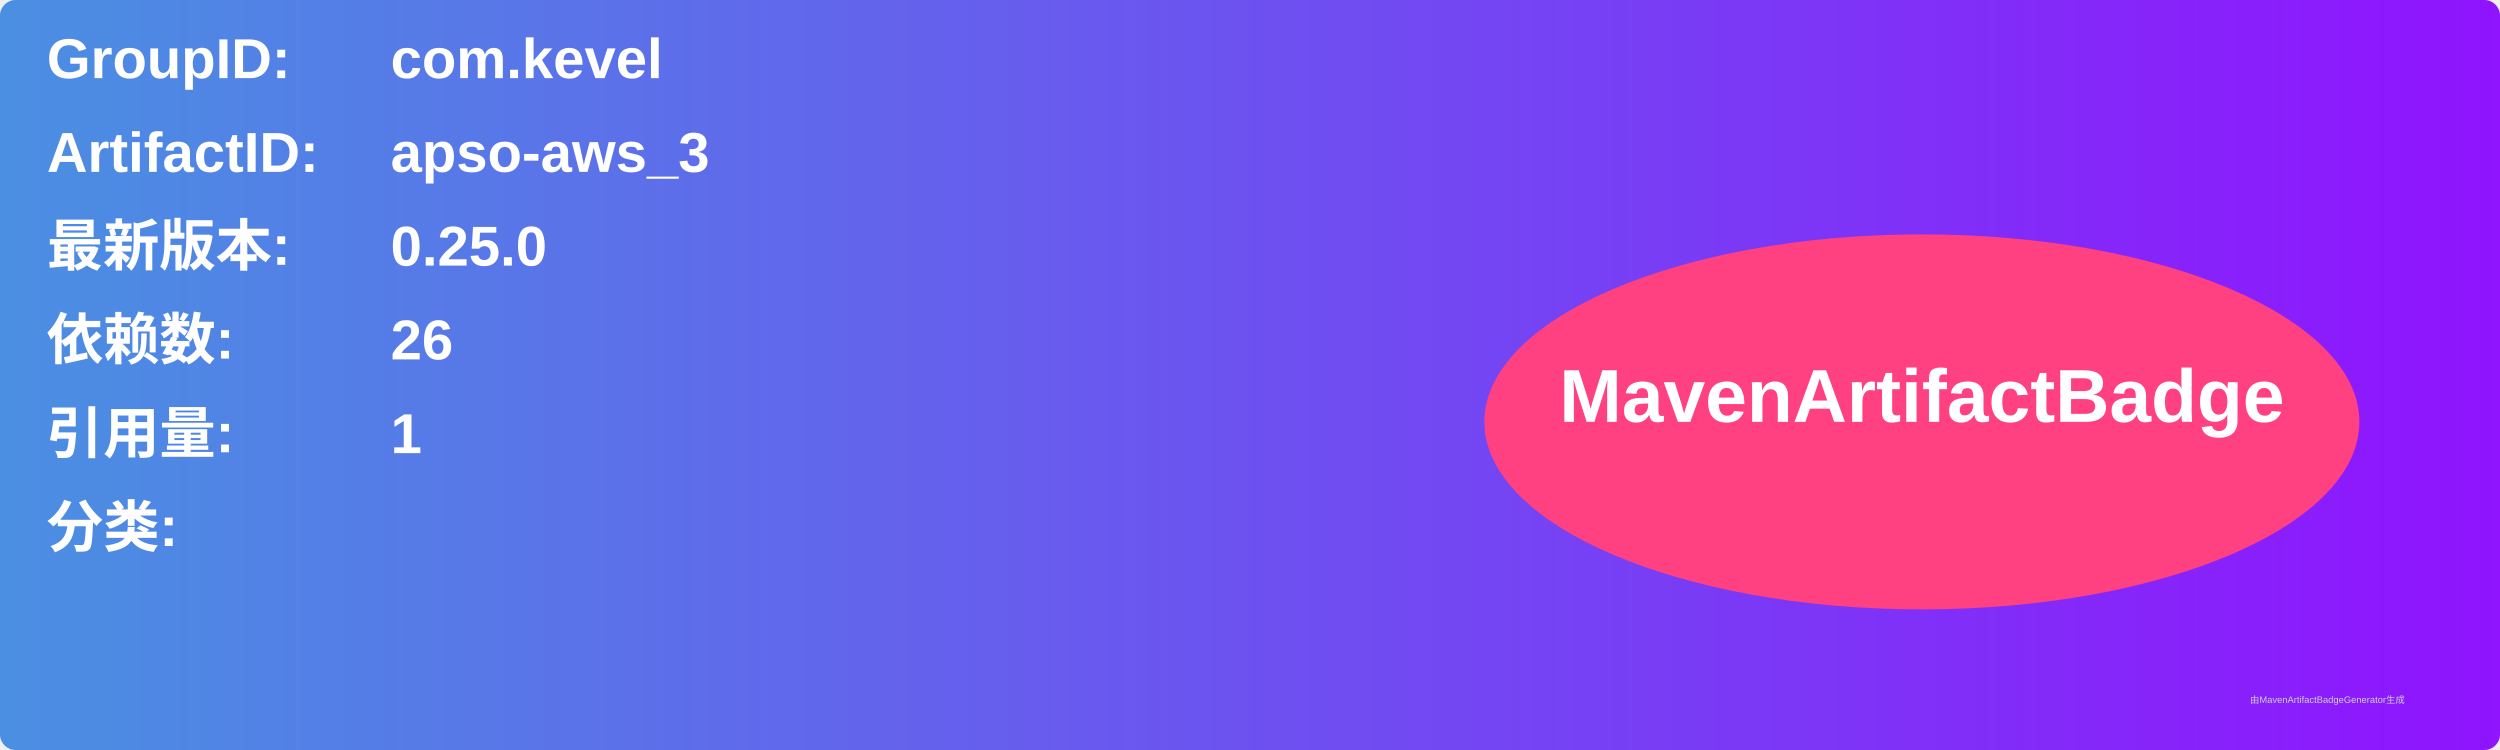
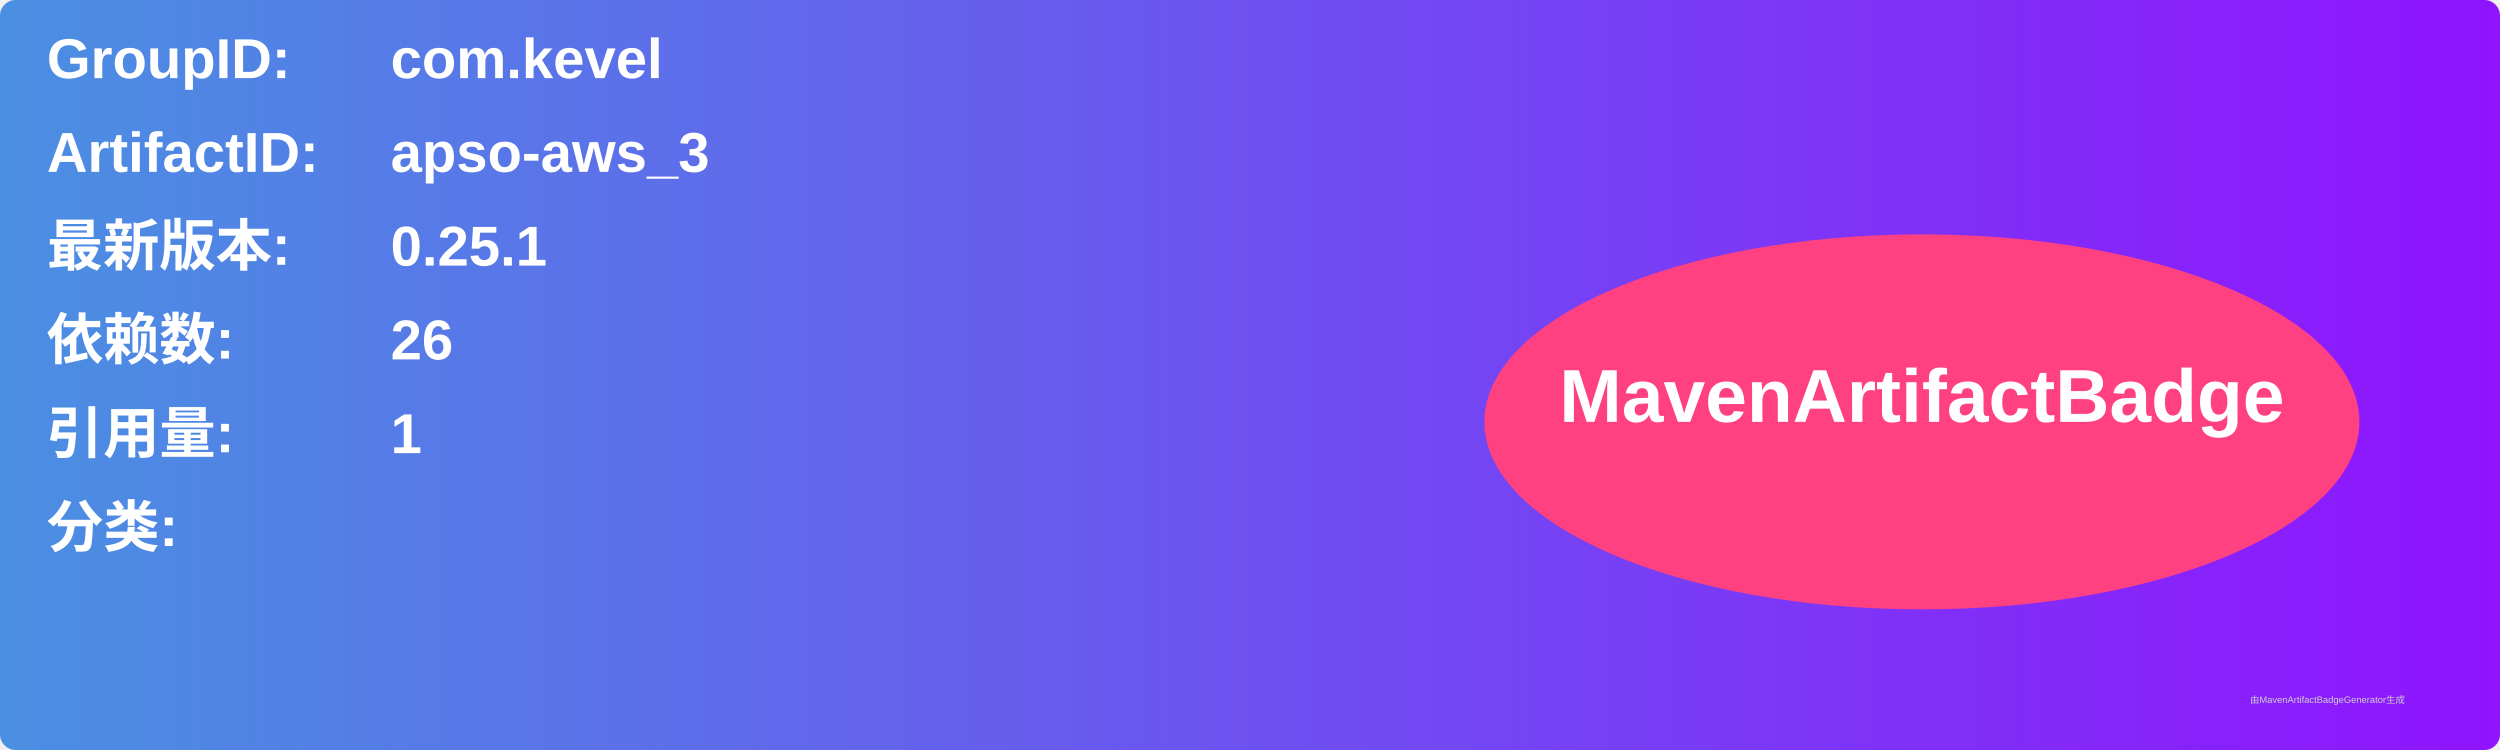
<svg xmlns="http://www.w3.org/2000/svg" width="800" height="240" viewBox="0 0 800 240">
  <linearGradient id="grad" x1="0%" y1="0%" x2="100%" y2="0%">
    <stop offset="0%" stop-color="#4a90e2" />
    <stop offset="100%" stop-color="#9013fe" />
  </linearGradient>
  <rect width="100%" height="100%" rx="5" ry="5" fill="url(#grad)" />
  <g transform="translate(15, 15)">
    <text x="0" y="10" font-family="Arial" font-size="18" fill="white" font-weight="bold" width="260">GroupID:</text>
    <text x="110" y="10" font-family="Arial" font-size="18" fill="white" font-weight="bold" width="460">com.kevel</text>
    <text x="0" y="40" font-family="Arial" font-size="18" fill="white" font-weight="bold" width="260">ArtifactID:</text>
    <text x="110" y="40" font-family="Arial" font-size="18" fill="white" font-weight="bold" width="460">apso-aws_3</text>
    <text x="0" y="70" font-family="Arial" font-size="18" fill="white" font-weight="bold">最新版本:</text>
    <text x="110" y="70" font-family="Arial" font-size="18" fill="white" font-weight="bold">
-       <tspan font-weight="bold">0.25.0</tspan>
+       <tspan font-weight="bold">0.25.1</tspan>
    </text>
    <text x="0" y="100" font-family="Arial" font-size="18" fill="white" font-weight="bold">依赖数: </text>
    <text x="110" y="100" font-family="Arial" font-size="18" fill="white">
      <tspan font-weight="bold">26</tspan>
    </text>
    <text x="0" y="130" font-family="Arial" font-size="18" fill="white" font-weight="bold">引用量: </text>
    <text x="110" y="130" font-family="Arial" font-size="18" fill="white">
      <tspan font-weight="bold">1</tspan>
    </text>
    <text x="0" y="160" font-family="Arial" font-size="18" fill="white" font-weight="bold">分类:</text>
    <text x="10" y="190" font-family="Arial" font-size="10" fill="white">
      <tspan font-weight="bold" />
    </text>
    <ellipse cx="600" cy="120" rx="140" ry="60" fill="#ff4081" />
    <text x="600" y="120" text-anchor="middle" font-family="Arial" font-size="24" fill="white" font-weight="bold">MavenArtifactBadge</text>
  </g>
  <text x="720" y="225" font-family="Arial" font-size="3" fill="#d0d0d0">由MavenArtifactBadgeGenerator生成</text>
</svg>
